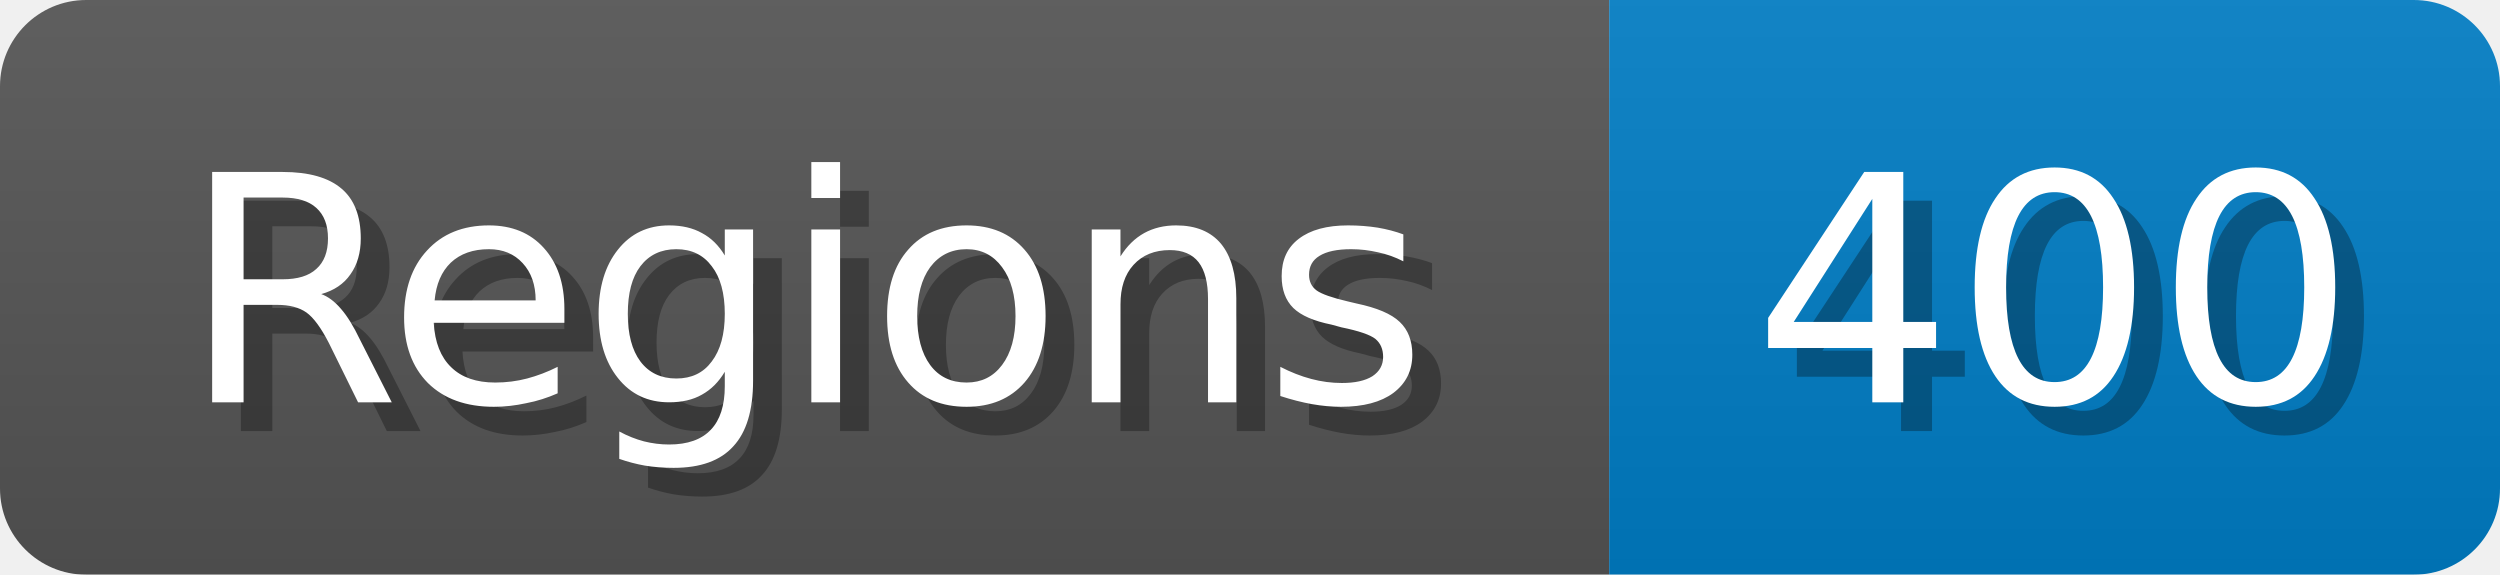
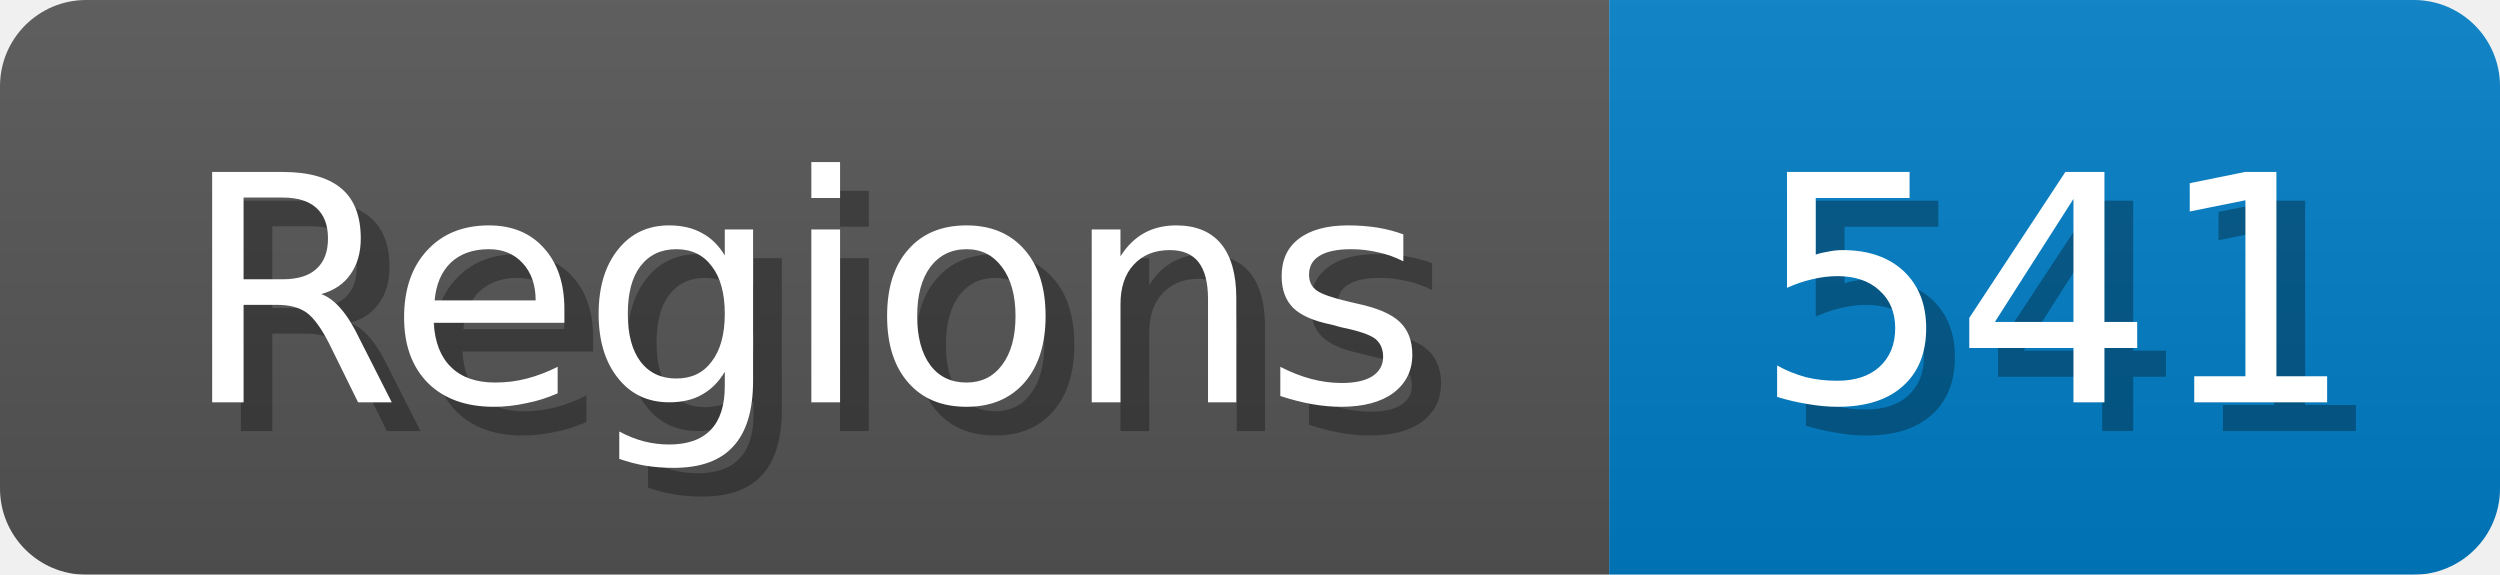
<svg xmlns="http://www.w3.org/2000/svg" width="87" height="20">
  <linearGradient id="b" x2="0" y2="100%">
    <stop offset="0" stop-color="#bbb" stop-opacity=".1" />
    <stop offset="1" stop-opacity=".1" />
  </linearGradient>
  <mask id="anybadge_1">
    <rect width="87" height="20" rx="3" fill="#fff" />
  </mask>
  <g mask="url(#anybadge_1)">
    <path fill="#555" d="M0 0h56v20H0z" />
    <path fill="#007ec6" d="M56 0h31v20H56z" />
    <path fill="url(#b)" d="M0 0h87v20H0z" />
  </g>
  <g fill="#fff" text-anchor="middle" font-family="DejaVu Sans,Verdana,Geneva,sans-serif" font-size="11">
    <text x="29.0" y="15" fill="#010101" fill-opacity=".3">Regions</text>
    <text x="28.0" y="14">Regions</text>
  </g>
  <g fill="#fff" text-anchor="middle" font-family="DejaVu Sans,Verdana,Geneva,sans-serif" font-size="11">
-     <text x="72.5" y="15" fill="#010101" fill-opacity=".3">400</text>
-     <text x="71.5" y="14">400</text>
+     <text x="72.5" y="15" fill="#010101" fill-opacity=".3">541</text>
+     <text x="71.5" y="14">541</text>
  </g>
</svg>
